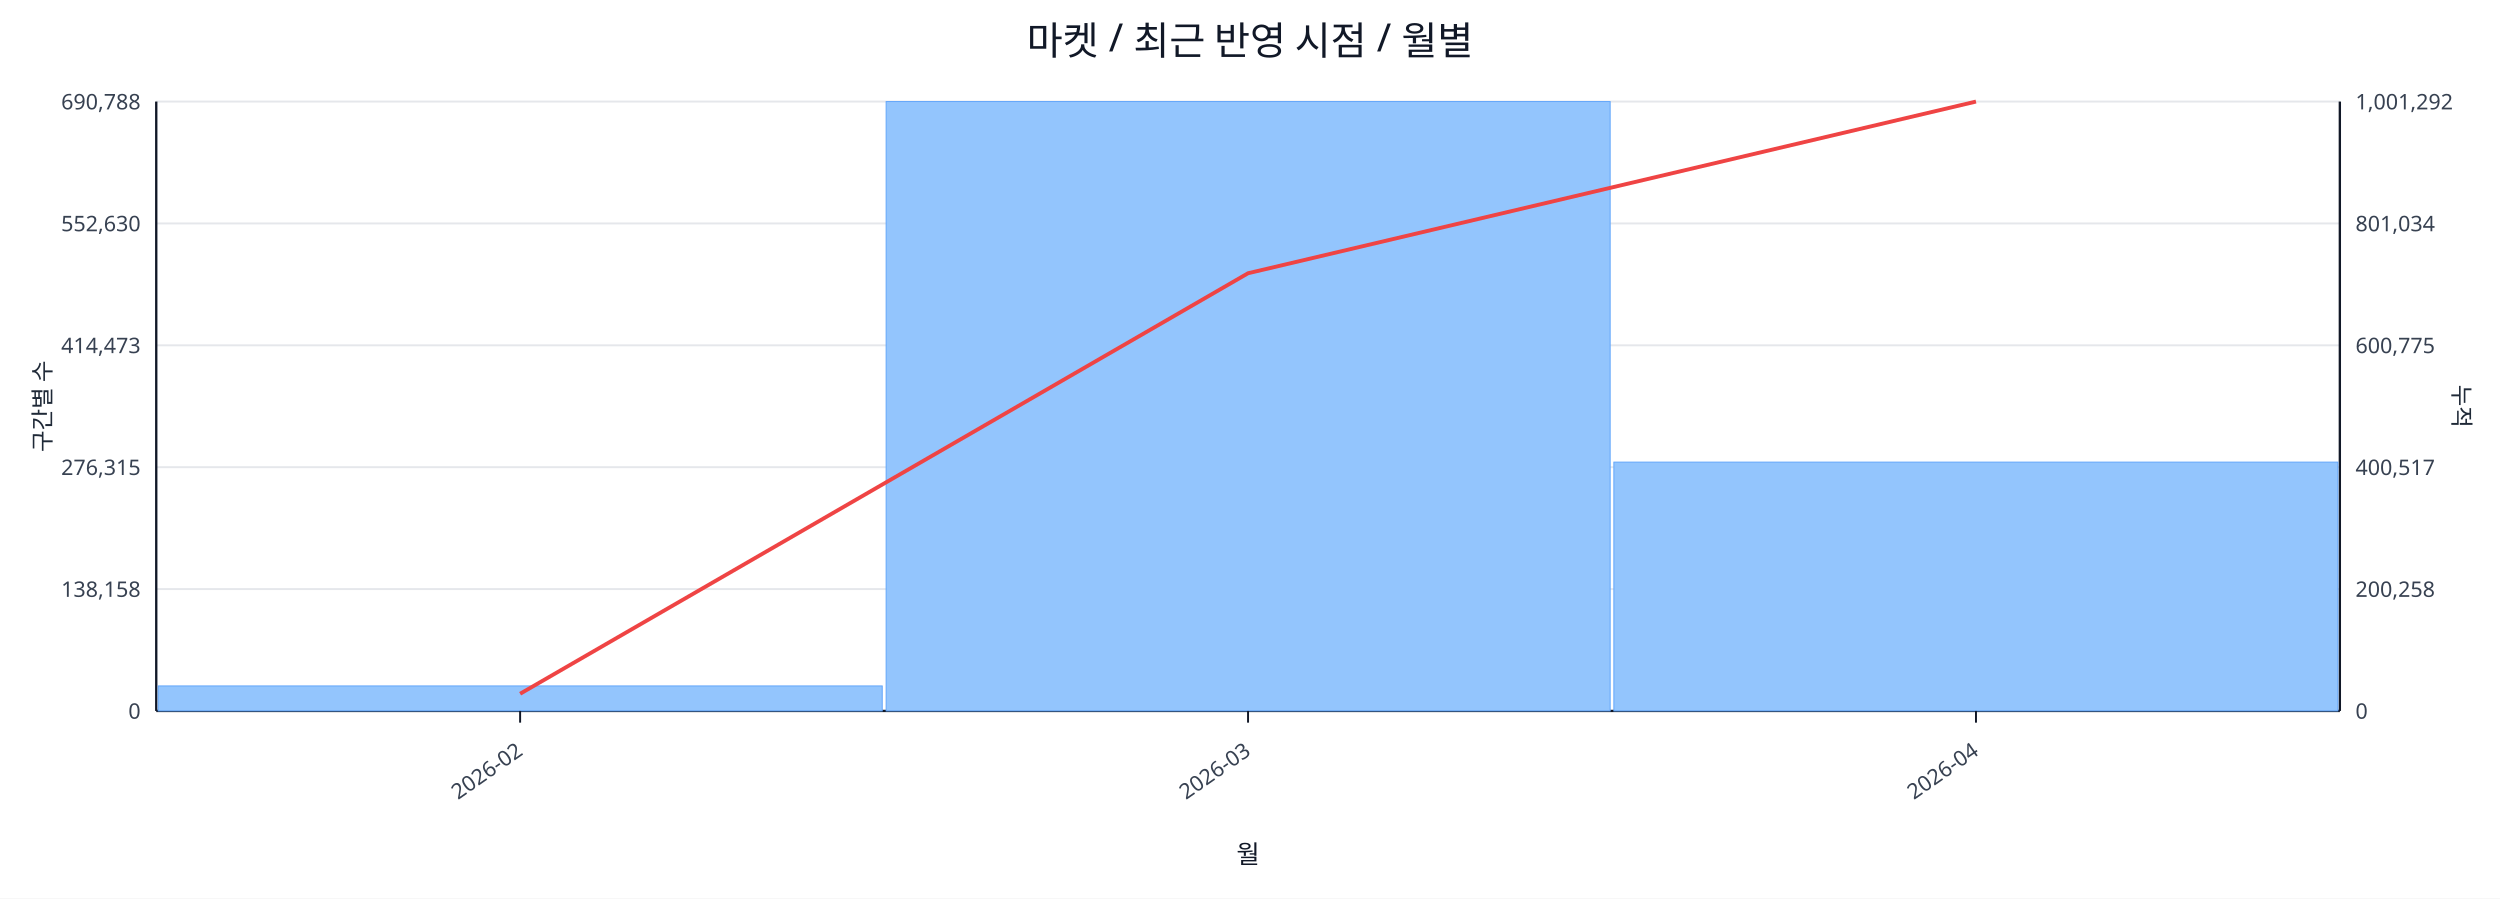
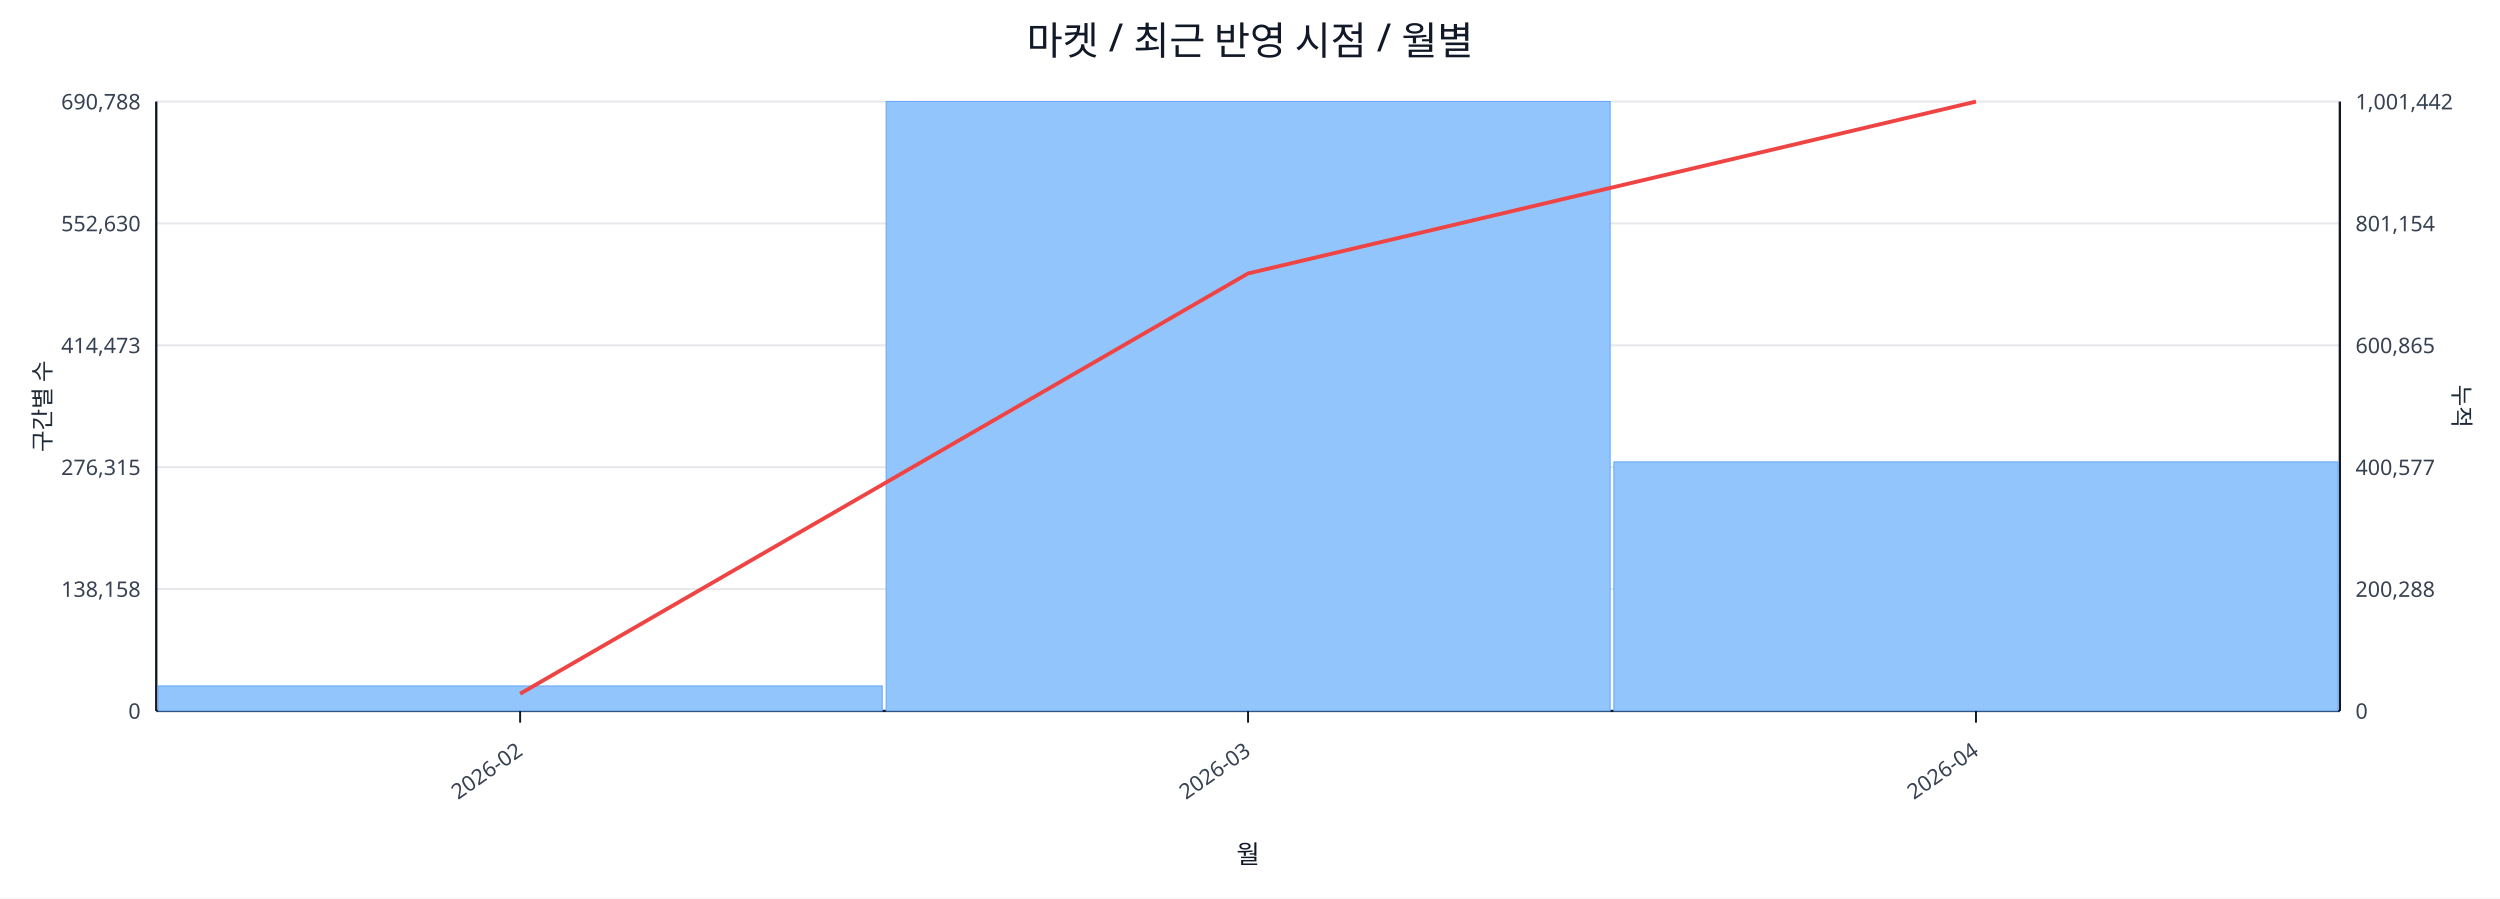
<svg xmlns="http://www.w3.org/2000/svg" width="1280" height="460" viewBox="0 0 1280 460">
  <rect x="0" y="0" width="100%" height="100%" fill="#ffffff" />
  <text x="640.0" y="28" font-size="20" text-anchor="middle" font-family="sans-serif" fill="#111827">마켓 / 최근 반영 시점 / 월별</text>
  <line x1="80.0" y1="52.0" x2="1198.0" y2="52.0" stroke="#e5e7eb" stroke-width="1" />
  <text x="72.0" y="56.0" font-size="11" text-anchor="end" font-family="sans-serif" fill="#374151">690,788</text>
-   <text x="1206.0" y="56.0" font-size="11" text-anchor="start" font-family="sans-serif" fill="#374151">1,001,292</text>
+   <text x="1206.0" y="56.0" font-size="11" text-anchor="start" font-family="sans-serif" fill="#374151">1,001,442</text>
  <line x1="80.0" y1="114.4" x2="1198.0" y2="114.4" stroke="#e5e7eb" stroke-width="1" />
  <text x="72.0" y="118.4" font-size="11" text-anchor="end" font-family="sans-serif" fill="#374151">552,630</text>
-   <text x="1206.0" y="118.4" font-size="11" text-anchor="start" font-family="sans-serif" fill="#374151">801,034</text>
+   <text x="1206.0" y="118.4" font-size="11" text-anchor="start" font-family="sans-serif" fill="#374151">801,154</text>
  <line x1="80.0" y1="176.8" x2="1198.0" y2="176.8" stroke="#e5e7eb" stroke-width="1" />
  <text x="72.0" y="180.8" font-size="11" text-anchor="end" font-family="sans-serif" fill="#374151">414,473</text>
-   <text x="1206.0" y="180.8" font-size="11" text-anchor="start" font-family="sans-serif" fill="#374151">600,775</text>
+   <text x="1206.0" y="180.8" font-size="11" text-anchor="start" font-family="sans-serif" fill="#374151">600,865</text>
  <line x1="80.0" y1="239.2" x2="1198.0" y2="239.2" stroke="#e5e7eb" stroke-width="1" />
  <text x="72.0" y="243.2" font-size="11" text-anchor="end" font-family="sans-serif" fill="#374151">276,315</text>
-   <text x="1206.0" y="243.2" font-size="11" text-anchor="start" font-family="sans-serif" fill="#374151">400,517</text>
+   <text x="1206.0" y="243.2" font-size="11" text-anchor="start" font-family="sans-serif" fill="#374151">400,577</text>
  <line x1="80.0" y1="301.6" x2="1198.0" y2="301.6" stroke="#e5e7eb" stroke-width="1" />
  <text x="72.0" y="305.6" font-size="11" text-anchor="end" font-family="sans-serif" fill="#374151">138,158</text>
-   <text x="1206.0" y="305.6" font-size="11" text-anchor="start" font-family="sans-serif" fill="#374151">200,258</text>
+   <text x="1206.0" y="305.6" font-size="11" text-anchor="start" font-family="sans-serif" fill="#374151">200,288</text>
  <line x1="80.0" y1="364.0" x2="1198.0" y2="364.0" stroke="#e5e7eb" stroke-width="1" />
  <text x="72.0" y="368.0" font-size="11" text-anchor="end" font-family="sans-serif" fill="#374151">0</text>
  <text x="1206.0" y="368.0" font-size="11" text-anchor="start" font-family="sans-serif" fill="#374151">0</text>
  <line x1="80.0" y1="364.0" x2="1198.0" y2="364.0" stroke="#111827" stroke-width="1.2" />
  <line x1="80.0" y1="52.0" x2="80.0" y2="364.0" stroke="#111827" stroke-width="1.2" />
  <line x1="1198.0" y1="52.0" x2="1198.0" y2="364.0" stroke="#111827" stroke-width="1.2" />
  <rect x="81.0" y="351.2" width="370.7" height="12.8" fill="#93c5fd" stroke="#60a5fa" stroke-width="0.5" />
  <rect x="453.7" y="52.0" width="370.7" height="312.0" fill="#93c5fd" stroke="#60a5fa" stroke-width="0.5" />
-   <rect x="826.3" y="236.6" width="370.7" height="127.4" fill="#93c5fd" stroke="#60a5fa" stroke-width="0.5" />
-   <polyline fill="none" stroke="#ef4444" stroke-width="2" points="266.3,355.2 639.0,139.9 1011.7,52.0" />
+   <rect x="826.3" y="236.5" width="370.7" height="127.5" fill="#93c5fd" stroke="#60a5fa" stroke-width="0.5" />
+   <polyline fill="none" stroke="#ef4444" stroke-width="2" points="266.3,355.2 639.0,140.0 1011.7,52.0" />
  <line x1="266.3" y1="364.0" x2="266.3" y2="370.0" stroke="#111827" stroke-width="1" />
  <text x="268.3" y="386.0" font-size="11" text-anchor="end" transform="rotate(-35 268.3 386.0)" font-family="sans-serif" fill="#374151">2026-02</text>
  <line x1="639.0" y1="364.0" x2="639.0" y2="370.0" stroke="#111827" stroke-width="1" />
  <text x="641.0" y="386.0" font-size="11" text-anchor="end" transform="rotate(-35 641.0 386.0)" font-family="sans-serif" fill="#374151">2026-03</text>
  <line x1="1011.7" y1="364.0" x2="1011.7" y2="370.0" stroke="#111827" stroke-width="1" />
  <text x="1013.7" y="386.0" font-size="11" text-anchor="end" transform="rotate(-35 1013.7 386.0)" font-family="sans-serif" fill="#374151">2026-04</text>
  <text x="26" y="208.0" font-size="12" transform="rotate(-90 26 208.0)" text-anchor="middle" font-family="sans-serif" fill="#1f2937">구간별 수</text>
  <text x="1256.0" y="208.0" font-size="12" transform="rotate(90 1256.0 208.0)" text-anchor="middle" font-family="sans-serif" fill="#1f2937">누적</text>
  <text x="639.0" y="442.0" font-size="13" text-anchor="middle" font-family="sans-serif" fill="#111827">월</text>
</svg>
